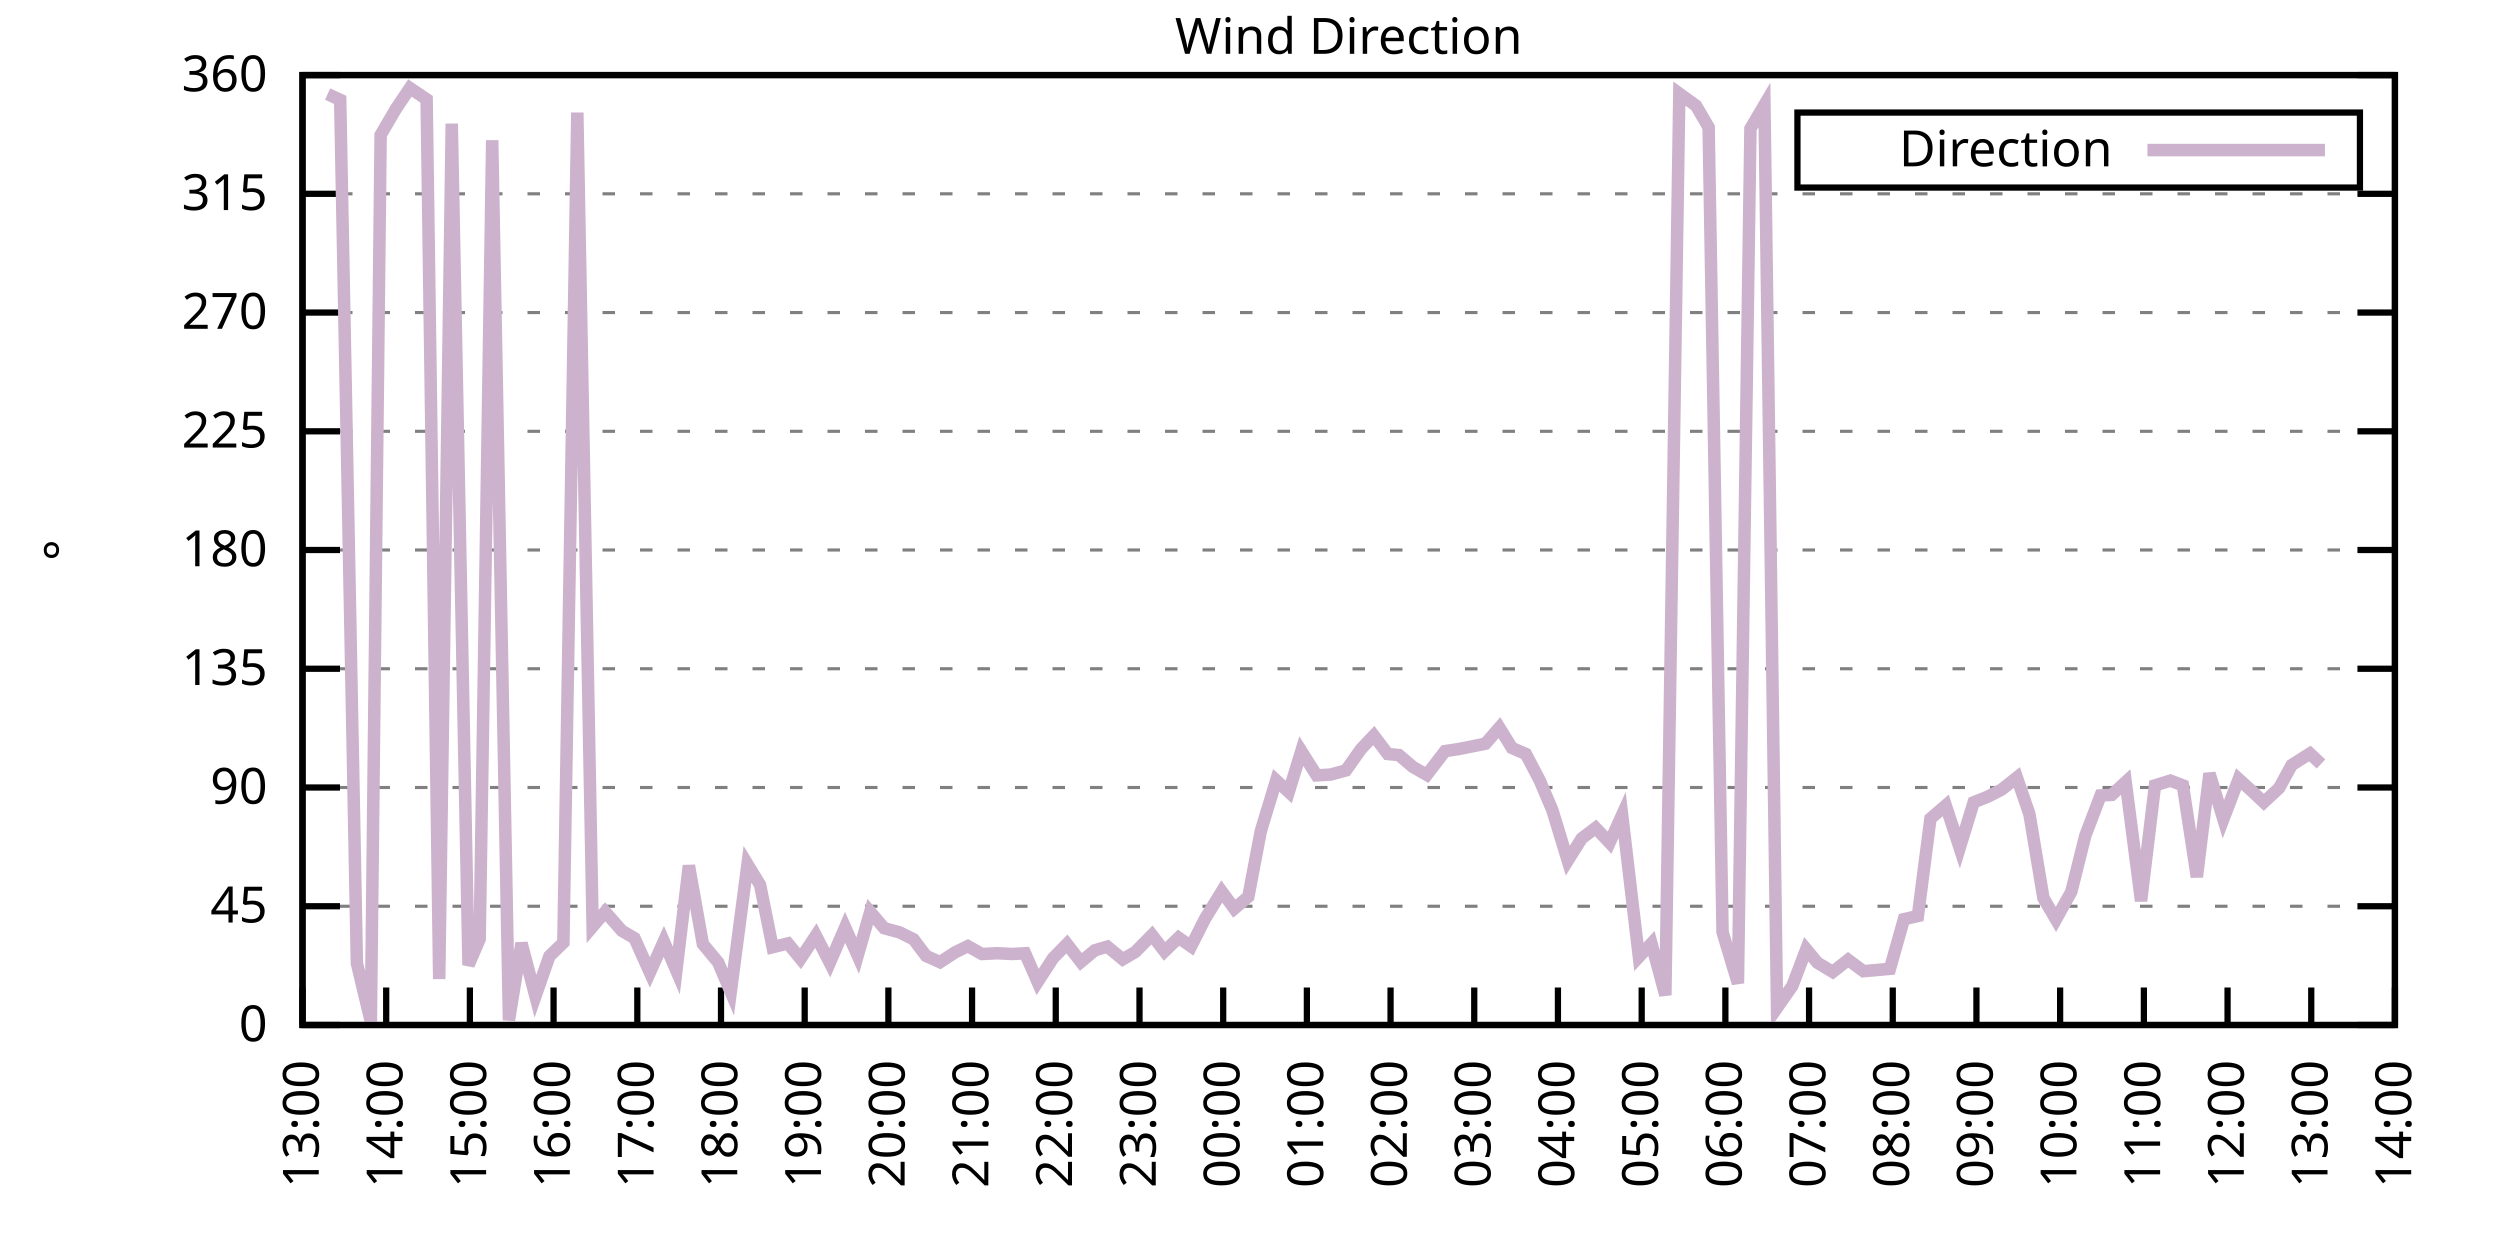
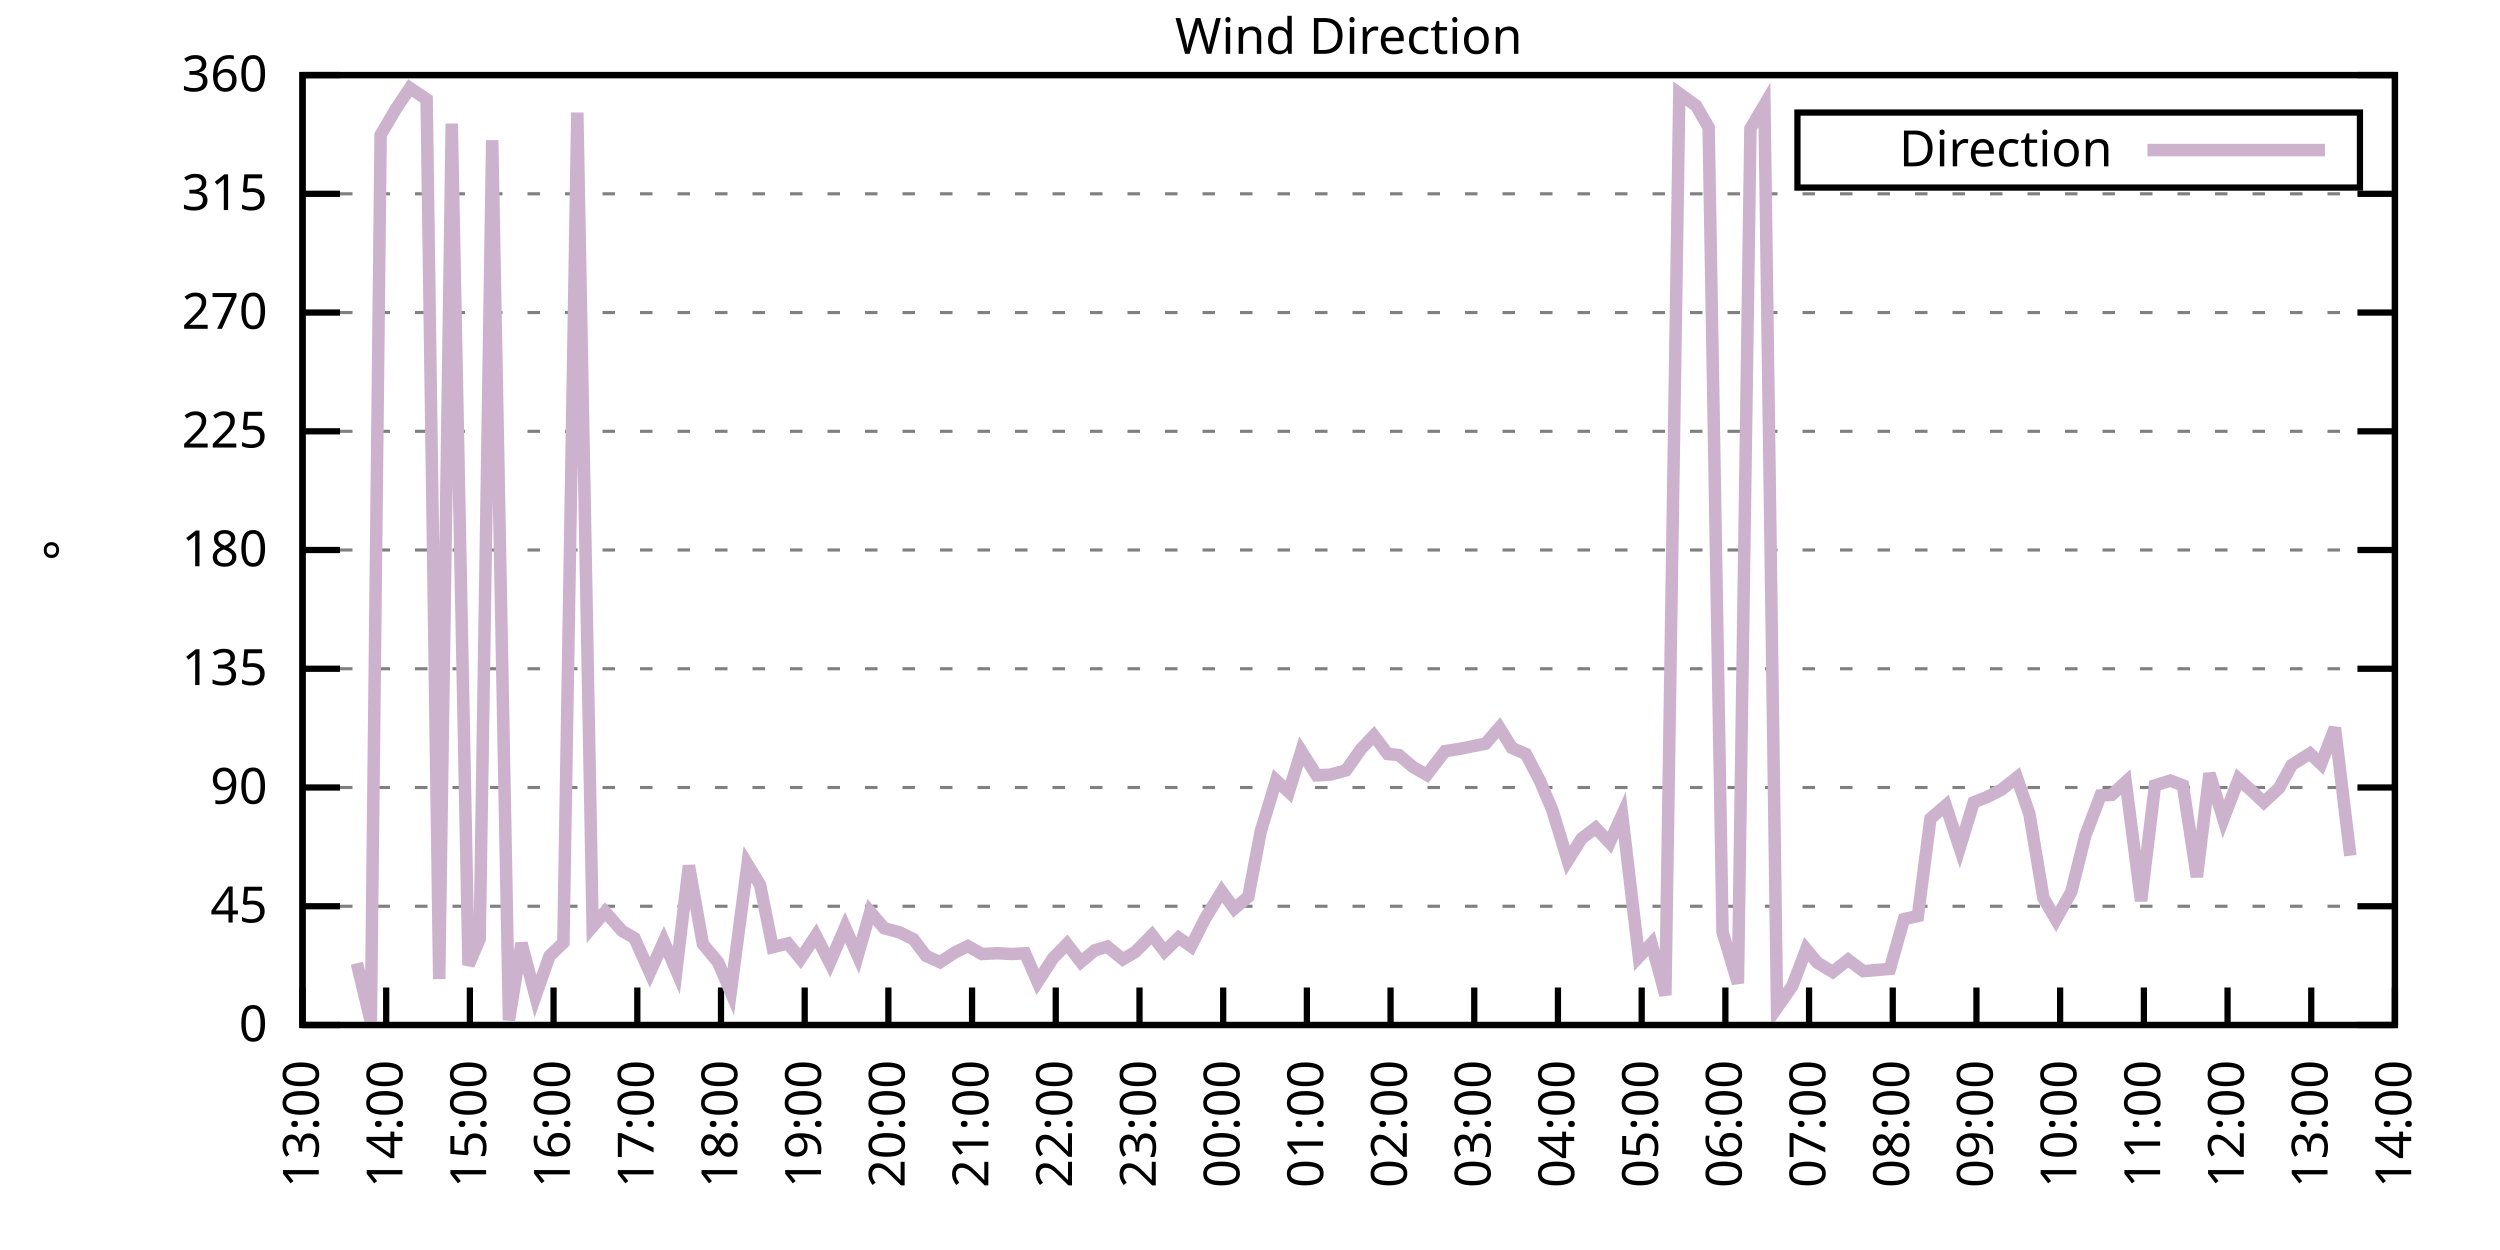
<svg xmlns="http://www.w3.org/2000/svg" xmlns:xlink="http://www.w3.org/1999/xlink" width="400" height="200" viewBox="0 0 400 200">
  <g id="gnuplot_canvas">
    <rect x="0" y="0" width="400" height="200" fill="none" />
    <defs>
      <circle id="gpDot" r="0.5" stroke-width="0.5" stroke="currentColor" />
      <path id="gpPt0" stroke-width="0.333" stroke="currentColor" d="M-1,0 h2 M0,-1 v2" />
      <path id="gpPt1" stroke-width="0.333" stroke="currentColor" d="M-1,-1 L1,1 M1,-1 L-1,1" />
      <path id="gpPt2" stroke-width="0.333" stroke="currentColor" d="M-1,0 L1,0 M0,-1 L0,1 M-1,-1 L1,1 M-1,1 L1,-1" />
      <rect id="gpPt3" stroke-width="0.333" stroke="currentColor" x="-1" y="-1" width="2" height="2" />
      <rect id="gpPt4" stroke-width="0.333" stroke="currentColor" fill="currentColor" x="-1" y="-1" width="2" height="2" />
      <circle id="gpPt5" stroke-width="0.333" stroke="currentColor" cx="0" cy="0" r="1" />
      <use xlink:href="#gpPt5" id="gpPt6" fill="currentColor" stroke="none" />
      <path id="gpPt7" stroke-width="0.333" stroke="currentColor" d="M0,-1.33 L-1.33,0.67 L1.33,0.67 z" />
      <use xlink:href="#gpPt7" id="gpPt8" fill="currentColor" stroke="none" />
      <use xlink:href="#gpPt7" id="gpPt9" stroke="currentColor" transform="rotate(180)" />
      <use xlink:href="#gpPt9" id="gpPt10" fill="currentColor" stroke="none" />
      <use xlink:href="#gpPt3" id="gpPt11" stroke="currentColor" transform="rotate(45)" />
      <use xlink:href="#gpPt11" id="gpPt12" fill="currentColor" stroke="none" />
      <path id="gpPt13" stroke-width="0.333" stroke="currentColor" d="M0,1.330 L1.265,0.411 L0.782,-1.067 L-0.782,-1.076 L-1.265,0.411 z" />
      <use xlink:href="#gpPt13" id="gpPt14" fill="currentColor" stroke="none" />
      <filter id="textbox" filterUnits="objectBoundingBox" x="0" y="0" height="1" width="1">
        <feFlood flood-color="white" flood-opacity="1" result="bgnd" />
        <feComposite in="SourceGraphic" in2="bgnd" operator="atop" />
      </filter>
      <filter id="greybox" filterUnits="objectBoundingBox" x="0" y="0" height="1" width="1">
        <feFlood flood-color="lightgrey" flood-opacity="1" result="grey" />
        <feComposite in="SourceGraphic" in2="grey" operator="atop" />
      </filter>
    </defs>
    <g fill="none" color="white" stroke="currentColor" stroke-width="1.00" stroke-linecap="butt" stroke-linejoin="miter">
</g>
    <g fill="none" color="black" stroke="currentColor" stroke-width="1.00" stroke-linecap="butt" stroke-linejoin="miter">
      <g stroke="none" shape-rendering="crispEdges">
        <polygon fill="rgb(255, 255, 255)" points="48.40,164.00 383.18,164.00 383.18,12.02 48.40,12.02 " />
      </g>
    </g>
    <g fill="none" color="black" stroke="currentColor" stroke-width="1.00" stroke-linecap="butt" stroke-linejoin="miter">
</g>
    <g fill="none" color="black" stroke="black" stroke-width="0.50" stroke-linecap="butt" stroke-linejoin="miter">
</g>
    <g fill="none" color="gray" stroke="currentColor" stroke-width="0.50" stroke-linecap="butt" stroke-linejoin="miter">
      <path stroke="gray" stroke-dasharray="2,4" class="gridline" d="M48.40,164.00 L383.19,164.00  " />
    </g>
    <g fill="none" color="gray" stroke="gray" stroke-width="1.00" stroke-linecap="butt" stroke-linejoin="miter">
</g>
    <g fill="none" color="black" stroke="currentColor" stroke-width="1.00" stroke-linecap="butt" stroke-linejoin="miter">
      <path stroke="black" d="M48.40,164.00 L54.40,164.00 M383.19,164.00 L377.19,164.00  " />
      <g transform="translate(42.80,166.60)" stroke="none" fill="black" font-family="Sans" font-size="8.00" text-anchor="end">
        <text>
          <tspan font-family="Sans"> 0</tspan>
        </text>
      </g>
    </g>
    <g fill="none" color="black" stroke="currentColor" stroke-width="1.00" stroke-linecap="butt" stroke-linejoin="miter">
</g>
    <g fill="none" color="black" stroke="black" stroke-width="0.50" stroke-linecap="butt" stroke-linejoin="miter">
</g>
    <g fill="none" color="gray" stroke="currentColor" stroke-width="0.50" stroke-linecap="butt" stroke-linejoin="miter">
      <path stroke="gray" stroke-dasharray="2,4" class="gridline" d="M48.40,145.00 L383.19,145.00  " />
    </g>
    <g fill="none" color="gray" stroke="gray" stroke-width="1.00" stroke-linecap="butt" stroke-linejoin="miter">
</g>
    <g fill="none" color="black" stroke="currentColor" stroke-width="1.00" stroke-linecap="butt" stroke-linejoin="miter">
      <path stroke="black" d="M48.40,145.00 L54.40,145.00 M383.19,145.00 L377.19,145.00  " />
      <g transform="translate(42.80,147.60)" stroke="none" fill="black" font-family="Sans" font-size="8.00" text-anchor="end">
        <text>
          <tspan font-family="Sans"> 45</tspan>
        </text>
      </g>
    </g>
    <g fill="none" color="black" stroke="currentColor" stroke-width="1.00" stroke-linecap="butt" stroke-linejoin="miter">
</g>
    <g fill="none" color="black" stroke="black" stroke-width="0.50" stroke-linecap="butt" stroke-linejoin="miter">
</g>
    <g fill="none" color="gray" stroke="currentColor" stroke-width="0.50" stroke-linecap="butt" stroke-linejoin="miter">
      <path stroke="gray" stroke-dasharray="2,4" class="gridline" d="M48.40,126.00 L383.19,126.00  " />
    </g>
    <g fill="none" color="gray" stroke="gray" stroke-width="1.00" stroke-linecap="butt" stroke-linejoin="miter">
</g>
    <g fill="none" color="black" stroke="currentColor" stroke-width="1.00" stroke-linecap="butt" stroke-linejoin="miter">
      <path stroke="black" d="M48.40,126.00 L54.40,126.00 M383.19,126.00 L377.19,126.00  " />
      <g transform="translate(42.80,128.60)" stroke="none" fill="black" font-family="Sans" font-size="8.00" text-anchor="end">
        <text>
          <tspan font-family="Sans"> 90</tspan>
        </text>
      </g>
    </g>
    <g fill="none" color="black" stroke="currentColor" stroke-width="1.00" stroke-linecap="butt" stroke-linejoin="miter">
</g>
    <g fill="none" color="black" stroke="black" stroke-width="0.50" stroke-linecap="butt" stroke-linejoin="miter">
</g>
    <g fill="none" color="gray" stroke="currentColor" stroke-width="0.50" stroke-linecap="butt" stroke-linejoin="miter">
      <path stroke="gray" stroke-dasharray="2,4" class="gridline" d="M48.40,107.00 L383.19,107.00  " />
    </g>
    <g fill="none" color="gray" stroke="gray" stroke-width="1.00" stroke-linecap="butt" stroke-linejoin="miter">
</g>
    <g fill="none" color="black" stroke="currentColor" stroke-width="1.00" stroke-linecap="butt" stroke-linejoin="miter">
      <path stroke="black" d="M48.40,107.00 L54.40,107.00 M383.19,107.00 L377.19,107.00  " />
      <g transform="translate(42.80,109.60)" stroke="none" fill="black" font-family="Sans" font-size="8.00" text-anchor="end">
        <text>
          <tspan font-family="Sans"> 135</tspan>
        </text>
      </g>
    </g>
    <g fill="none" color="black" stroke="currentColor" stroke-width="1.00" stroke-linecap="butt" stroke-linejoin="miter">
</g>
    <g fill="none" color="black" stroke="black" stroke-width="0.50" stroke-linecap="butt" stroke-linejoin="miter">
</g>
    <g fill="none" color="gray" stroke="currentColor" stroke-width="0.50" stroke-linecap="butt" stroke-linejoin="miter">
      <path stroke="gray" stroke-dasharray="2,4" class="gridline" d="M48.40,88.00 L383.19,88.00  " />
    </g>
    <g fill="none" color="gray" stroke="gray" stroke-width="1.00" stroke-linecap="butt" stroke-linejoin="miter">
</g>
    <g fill="none" color="black" stroke="currentColor" stroke-width="1.00" stroke-linecap="butt" stroke-linejoin="miter">
      <path stroke="black" d="M48.40,88.00 L54.40,88.00 M383.19,88.00 L377.19,88.00  " />
      <g transform="translate(42.80,90.60)" stroke="none" fill="black" font-family="Sans" font-size="8.00" text-anchor="end">
        <text>
          <tspan font-family="Sans"> 180</tspan>
        </text>
      </g>
    </g>
    <g fill="none" color="black" stroke="currentColor" stroke-width="1.00" stroke-linecap="butt" stroke-linejoin="miter">
</g>
    <g fill="none" color="black" stroke="black" stroke-width="0.50" stroke-linecap="butt" stroke-linejoin="miter">
</g>
    <g fill="none" color="gray" stroke="currentColor" stroke-width="0.50" stroke-linecap="butt" stroke-linejoin="miter">
      <path stroke="gray" stroke-dasharray="2,4" class="gridline" d="M48.40,69.01 L383.19,69.01  " />
    </g>
    <g fill="none" color="gray" stroke="gray" stroke-width="1.00" stroke-linecap="butt" stroke-linejoin="miter">
</g>
    <g fill="none" color="black" stroke="currentColor" stroke-width="1.00" stroke-linecap="butt" stroke-linejoin="miter">
      <path stroke="black" d="M48.40,69.01 L54.40,69.01 M383.19,69.01 L377.19,69.01  " />
      <g transform="translate(42.80,71.61)" stroke="none" fill="black" font-family="Sans" font-size="8.00" text-anchor="end">
        <text>
          <tspan font-family="Sans"> 225</tspan>
        </text>
      </g>
    </g>
    <g fill="none" color="black" stroke="currentColor" stroke-width="1.00" stroke-linecap="butt" stroke-linejoin="miter">
</g>
    <g fill="none" color="black" stroke="black" stroke-width="0.50" stroke-linecap="butt" stroke-linejoin="miter">
</g>
    <g fill="none" color="gray" stroke="currentColor" stroke-width="0.50" stroke-linecap="butt" stroke-linejoin="miter">
      <path stroke="gray" stroke-dasharray="2,4" class="gridline" d="M48.40,50.01 L383.19,50.01  " />
    </g>
    <g fill="none" color="gray" stroke="gray" stroke-width="1.00" stroke-linecap="butt" stroke-linejoin="miter">
</g>
    <g fill="none" color="black" stroke="currentColor" stroke-width="1.00" stroke-linecap="butt" stroke-linejoin="miter">
      <path stroke="black" d="M48.40,50.01 L54.40,50.01 M383.19,50.01 L377.19,50.01  " />
      <g transform="translate(42.80,52.61)" stroke="none" fill="black" font-family="Sans" font-size="8.00" text-anchor="end">
        <text>
          <tspan font-family="Sans"> 270</tspan>
        </text>
      </g>
    </g>
    <g fill="none" color="black" stroke="currentColor" stroke-width="1.00" stroke-linecap="butt" stroke-linejoin="miter">
</g>
    <g fill="none" color="black" stroke="black" stroke-width="0.50" stroke-linecap="butt" stroke-linejoin="miter">
</g>
    <g fill="none" color="gray" stroke="currentColor" stroke-width="0.50" stroke-linecap="butt" stroke-linejoin="miter">
      <path stroke="gray" stroke-dasharray="2,4" class="gridline" d="M48.40,31.01 L383.19,31.01  " />
    </g>
    <g fill="none" color="gray" stroke="gray" stroke-width="1.00" stroke-linecap="butt" stroke-linejoin="miter">
</g>
    <g fill="none" color="black" stroke="currentColor" stroke-width="1.00" stroke-linecap="butt" stroke-linejoin="miter">
      <path stroke="black" d="M48.40,31.01 L54.40,31.01 M383.19,31.01 L377.19,31.01  " />
      <g transform="translate(42.80,33.61)" stroke="none" fill="black" font-family="Sans" font-size="8.00" text-anchor="end">
        <text>
          <tspan font-family="Sans"> 315</tspan>
        </text>
      </g>
    </g>
    <g fill="none" color="black" stroke="currentColor" stroke-width="1.00" stroke-linecap="butt" stroke-linejoin="miter">
</g>
    <g fill="none" color="black" stroke="black" stroke-width="0.50" stroke-linecap="butt" stroke-linejoin="miter">
</g>
    <g fill="none" color="gray" stroke="currentColor" stroke-width="0.50" stroke-linecap="butt" stroke-linejoin="miter">
      <path stroke="gray" stroke-dasharray="2,4" class="gridline" d="M48.40,12.01 L383.19,12.01  " />
    </g>
    <g fill="none" color="gray" stroke="gray" stroke-width="1.00" stroke-linecap="butt" stroke-linejoin="miter">
</g>
    <g fill="none" color="black" stroke="currentColor" stroke-width="1.00" stroke-linecap="butt" stroke-linejoin="miter">
      <path stroke="black" d="M48.40,12.01 L54.40,12.01 M383.19,12.01 L377.19,12.01  " />
      <g transform="translate(42.80,14.61)" stroke="none" fill="black" font-family="Sans" font-size="8.00" text-anchor="end">
        <text>
          <tspan font-family="Sans"> 360</tspan>
        </text>
      </g>
    </g>
    <g fill="none" color="black" stroke="currentColor" stroke-width="1.00" stroke-linecap="butt" stroke-linejoin="miter">
      <path stroke="black" d="M48.40,164.00 L48.40,158.00  " />
      <g transform="translate(51.00,169.60) rotate(270.00)" stroke="none" fill="black" font-family="Sans" font-size="8.00" text-anchor="end">
        <text>
          <tspan font-family="Sans">13:00</tspan>
        </text>
      </g>
    </g>
    <g fill="none" color="black" stroke="currentColor" stroke-width="1.00" stroke-linecap="butt" stroke-linejoin="miter">
      <path stroke="black" d="M61.79,164.00 L61.79,158.00  " />
      <g transform="translate(64.39,169.60) rotate(270.00)" stroke="none" fill="black" font-family="Sans" font-size="8.00" text-anchor="end">
        <text>
          <tspan font-family="Sans">14:00</tspan>
        </text>
      </g>
    </g>
    <g fill="none" color="black" stroke="currentColor" stroke-width="1.00" stroke-linecap="butt" stroke-linejoin="miter">
      <path stroke="black" d="M75.18,164.00 L75.18,158.00  " />
      <g transform="translate(77.78,169.60) rotate(270.00)" stroke="none" fill="black" font-family="Sans" font-size="8.00" text-anchor="end">
        <text>
          <tspan font-family="Sans">15:00</tspan>
        </text>
      </g>
    </g>
    <g fill="none" color="black" stroke="currentColor" stroke-width="1.00" stroke-linecap="butt" stroke-linejoin="miter">
      <path stroke="black" d="M88.57,164.00 L88.57,158.00  " />
      <g transform="translate(91.17,169.60) rotate(270.00)" stroke="none" fill="black" font-family="Sans" font-size="8.00" text-anchor="end">
        <text>
          <tspan font-family="Sans">16:00</tspan>
        </text>
      </g>
    </g>
    <g fill="none" color="black" stroke="currentColor" stroke-width="1.00" stroke-linecap="butt" stroke-linejoin="miter">
      <path stroke="black" d="M101.97,164.00 L101.97,158.00  " />
      <g transform="translate(104.57,169.60) rotate(270.00)" stroke="none" fill="black" font-family="Sans" font-size="8.00" text-anchor="end">
        <text>
          <tspan font-family="Sans">17:00</tspan>
        </text>
      </g>
    </g>
    <g fill="none" color="black" stroke="currentColor" stroke-width="1.00" stroke-linecap="butt" stroke-linejoin="miter">
      <path stroke="black" d="M115.36,164.00 L115.36,158.00  " />
      <g transform="translate(117.96,169.60) rotate(270.00)" stroke="none" fill="black" font-family="Sans" font-size="8.00" text-anchor="end">
        <text>
          <tspan font-family="Sans">18:00</tspan>
        </text>
      </g>
    </g>
    <g fill="none" color="black" stroke="currentColor" stroke-width="1.00" stroke-linecap="butt" stroke-linejoin="miter">
      <path stroke="black" d="M128.75,164.00 L128.75,158.00  " />
      <g transform="translate(131.35,169.60) rotate(270.00)" stroke="none" fill="black" font-family="Sans" font-size="8.00" text-anchor="end">
        <text>
          <tspan font-family="Sans">19:00</tspan>
        </text>
      </g>
    </g>
    <g fill="none" color="black" stroke="currentColor" stroke-width="1.00" stroke-linecap="butt" stroke-linejoin="miter">
      <path stroke="black" d="M142.14,164.00 L142.14,158.00  " />
      <g transform="translate(144.74,169.60) rotate(270.00)" stroke="none" fill="black" font-family="Sans" font-size="8.00" text-anchor="end">
        <text>
          <tspan font-family="Sans">20:00</tspan>
        </text>
      </g>
    </g>
    <g fill="none" color="black" stroke="currentColor" stroke-width="1.00" stroke-linecap="butt" stroke-linejoin="miter">
      <path stroke="black" d="M155.53,164.00 L155.53,158.00  " />
      <g transform="translate(158.13,169.60) rotate(270.00)" stroke="none" fill="black" font-family="Sans" font-size="8.00" text-anchor="end">
        <text>
          <tspan font-family="Sans">21:00</tspan>
        </text>
      </g>
    </g>
    <g fill="none" color="black" stroke="currentColor" stroke-width="1.00" stroke-linecap="butt" stroke-linejoin="miter">
      <path stroke="black" d="M168.92,164.00 L168.92,158.00  " />
      <g transform="translate(171.52,169.60) rotate(270.00)" stroke="none" fill="black" font-family="Sans" font-size="8.00" text-anchor="end">
        <text>
          <tspan font-family="Sans">22:00</tspan>
        </text>
      </g>
    </g>
    <g fill="none" color="black" stroke="currentColor" stroke-width="1.00" stroke-linecap="butt" stroke-linejoin="miter">
      <path stroke="black" d="M182.32,164.00 L182.32,158.00  " />
      <g transform="translate(184.92,169.60) rotate(270.00)" stroke="none" fill="black" font-family="Sans" font-size="8.00" text-anchor="end">
        <text>
          <tspan font-family="Sans">23:00</tspan>
        </text>
      </g>
    </g>
    <g fill="none" color="black" stroke="currentColor" stroke-width="1.00" stroke-linecap="butt" stroke-linejoin="miter">
      <path stroke="black" d="M195.71,164.00 L195.71,158.00  " />
      <g transform="translate(198.31,169.60) rotate(270.00)" stroke="none" fill="black" font-family="Sans" font-size="8.00" text-anchor="end">
        <text>
          <tspan font-family="Sans">00:00</tspan>
        </text>
      </g>
    </g>
    <g fill="none" color="black" stroke="currentColor" stroke-width="1.00" stroke-linecap="butt" stroke-linejoin="miter">
      <path stroke="black" d="M209.10,164.00 L209.10,158.00  " />
      <g transform="translate(211.70,169.60) rotate(270.00)" stroke="none" fill="black" font-family="Sans" font-size="8.00" text-anchor="end">
        <text>
          <tspan font-family="Sans">01:00</tspan>
        </text>
      </g>
    </g>
    <g fill="none" color="black" stroke="currentColor" stroke-width="1.00" stroke-linecap="butt" stroke-linejoin="miter">
      <path stroke="black" d="M222.49,164.00 L222.49,158.00  " />
      <g transform="translate(225.09,169.60) rotate(270.00)" stroke="none" fill="black" font-family="Sans" font-size="8.00" text-anchor="end">
        <text>
          <tspan font-family="Sans">02:00</tspan>
        </text>
      </g>
    </g>
    <g fill="none" color="black" stroke="currentColor" stroke-width="1.00" stroke-linecap="butt" stroke-linejoin="miter">
      <path stroke="black" d="M235.88,164.00 L235.88,158.00  " />
      <g transform="translate(238.48,169.60) rotate(270.00)" stroke="none" fill="black" font-family="Sans" font-size="8.00" text-anchor="end">
        <text>
          <tspan font-family="Sans">03:00</tspan>
        </text>
      </g>
    </g>
    <g fill="none" color="black" stroke="currentColor" stroke-width="1.00" stroke-linecap="butt" stroke-linejoin="miter">
      <path stroke="black" d="M249.27,164.00 L249.27,158.00  " />
      <g transform="translate(251.87,169.60) rotate(270.00)" stroke="none" fill="black" font-family="Sans" font-size="8.00" text-anchor="end">
        <text>
          <tspan font-family="Sans">04:00</tspan>
        </text>
      </g>
    </g>
    <g fill="none" color="black" stroke="currentColor" stroke-width="1.00" stroke-linecap="butt" stroke-linejoin="miter">
      <path stroke="black" d="M262.67,164.00 L262.67,158.00  " />
      <g transform="translate(265.27,169.60) rotate(270.00)" stroke="none" fill="black" font-family="Sans" font-size="8.00" text-anchor="end">
        <text>
          <tspan font-family="Sans">05:00</tspan>
        </text>
      </g>
    </g>
    <g fill="none" color="black" stroke="currentColor" stroke-width="1.00" stroke-linecap="butt" stroke-linejoin="miter">
      <path stroke="black" d="M276.06,164.00 L276.06,158.00  " />
      <g transform="translate(278.66,169.60) rotate(270.00)" stroke="none" fill="black" font-family="Sans" font-size="8.00" text-anchor="end">
        <text>
          <tspan font-family="Sans">06:00</tspan>
        </text>
      </g>
    </g>
    <g fill="none" color="black" stroke="currentColor" stroke-width="1.00" stroke-linecap="butt" stroke-linejoin="miter">
      <path stroke="black" d="M289.45,164.00 L289.45,158.00  " />
      <g transform="translate(292.05,169.60) rotate(270.00)" stroke="none" fill="black" font-family="Sans" font-size="8.00" text-anchor="end">
        <text>
          <tspan font-family="Sans">07:00</tspan>
        </text>
      </g>
    </g>
    <g fill="none" color="black" stroke="currentColor" stroke-width="1.00" stroke-linecap="butt" stroke-linejoin="miter">
      <path stroke="black" d="M302.84,164.00 L302.84,158.00  " />
      <g transform="translate(305.44,169.60) rotate(270.00)" stroke="none" fill="black" font-family="Sans" font-size="8.00" text-anchor="end">
        <text>
          <tspan font-family="Sans">08:00</tspan>
        </text>
      </g>
    </g>
    <g fill="none" color="black" stroke="currentColor" stroke-width="1.00" stroke-linecap="butt" stroke-linejoin="miter">
      <path stroke="black" d="M316.23,164.00 L316.23,158.00  " />
      <g transform="translate(318.83,169.60) rotate(270.00)" stroke="none" fill="black" font-family="Sans" font-size="8.00" text-anchor="end">
        <text>
          <tspan font-family="Sans">09:00</tspan>
        </text>
      </g>
    </g>
    <g fill="none" color="black" stroke="currentColor" stroke-width="1.00" stroke-linecap="butt" stroke-linejoin="miter">
      <path stroke="black" d="M329.62,164.00 L329.62,158.00  " />
      <g transform="translate(332.22,169.60) rotate(270.00)" stroke="none" fill="black" font-family="Sans" font-size="8.00" text-anchor="end">
        <text>
          <tspan font-family="Sans">10:00</tspan>
        </text>
      </g>
    </g>
    <g fill="none" color="black" stroke="currentColor" stroke-width="1.00" stroke-linecap="butt" stroke-linejoin="miter">
      <path stroke="black" d="M343.02,164.00 L343.02,158.00  " />
      <g transform="translate(345.62,169.60) rotate(270.00)" stroke="none" fill="black" font-family="Sans" font-size="8.00" text-anchor="end">
        <text>
          <tspan font-family="Sans">11:00</tspan>
        </text>
      </g>
    </g>
    <g fill="none" color="black" stroke="currentColor" stroke-width="1.00" stroke-linecap="butt" stroke-linejoin="miter">
      <path stroke="black" d="M356.41,164.00 L356.41,158.00  " />
      <g transform="translate(359.01,169.60) rotate(270.00)" stroke="none" fill="black" font-family="Sans" font-size="8.00" text-anchor="end">
        <text>
          <tspan font-family="Sans">12:00</tspan>
        </text>
      </g>
    </g>
    <g fill="none" color="black" stroke="currentColor" stroke-width="1.00" stroke-linecap="butt" stroke-linejoin="miter">
      <path stroke="black" d="M369.80,164.00 L369.80,158.00  " />
      <g transform="translate(372.40,169.60) rotate(270.00)" stroke="none" fill="black" font-family="Sans" font-size="8.00" text-anchor="end">
        <text>
          <tspan font-family="Sans">13:00</tspan>
        </text>
      </g>
    </g>
    <g fill="none" color="black" stroke="currentColor" stroke-width="1.00" stroke-linecap="butt" stroke-linejoin="miter">
      <path stroke="black" d="M383.19,164.00 L383.19,158.00  " />
      <g transform="translate(385.79,169.60) rotate(270.00)" stroke="none" fill="black" font-family="Sans" font-size="8.00" text-anchor="end">
        <text>
          <tspan font-family="Sans">14:00</tspan>
        </text>
      </g>
    </g>
    <g fill="none" color="black" stroke="currentColor" stroke-width="1.00" stroke-linecap="butt" stroke-linejoin="miter">
</g>
    <g fill="none" color="black" stroke="currentColor" stroke-width="1.00" stroke-linecap="butt" stroke-linejoin="miter">
      <path stroke="black" d="M48.40,12.01 L48.40,164.00 L383.19,164.00 L383.19,12.01 L48.40,12.01 Z  " />
    </g>
    <g fill="none" color="black" stroke="currentColor" stroke-width="1.00" stroke-linecap="butt" stroke-linejoin="miter">
</g>
    <g fill="none" color="black" stroke="currentColor" stroke-width="1.00" stroke-linecap="butt" stroke-linejoin="miter">
      <path stroke="black" d="M287.59,30.01 L287.59,18.01 L377.59,18.01 L377.59,30.01 L287.59,30.01 Z  " />
    </g>
    <g id="Wind_direction_plot_1">
      <g fill="none" color="white" stroke="black" stroke-width="2.00" stroke-linecap="butt" stroke-linejoin="miter">
</g>
      <g fill="none" color="black" stroke="currentColor" stroke-width="2.00" stroke-linecap="butt" stroke-linejoin="miter">
        <g transform="translate(337.99,26.61)" stroke="none" fill="black" font-family="Sans" font-size="8.00" text-anchor="end">
          <text>
            <tspan font-family="Sans">Direction</tspan>
          </text>
        </g>
      </g>
      <g fill="none" color="black" stroke="currentColor" stroke-width="2.00" stroke-linecap="butt" stroke-linejoin="miter">
-         <path stroke="rgb(204, 178, 204)" d="M343.59,24.01 L371.99,24.01 M52.42,15.05 L54.43,15.98 L57.10,154.12 L59.34,163.49 L60.90,21.59 L63.35,17.41   L65.59,14.08 L68.26,15.89 L70.27,156.65 L72.28,19.78 L74.96,154.42 L76.75,150.24 L78.75,22.44 L81.43,163.24   L83.44,150.91 L85.67,159.40 L87.91,152.98 L90.14,150.83 L92.37,18.01 L94.82,148.25 L96.83,145.89 L99.51,148.93   L101.52,150.11 L103.98,155.60 L106.21,150.62 L108.22,155.30 L110.22,138.50 L112.46,151.04 L114.91,153.99 L116.92,158.72   L119.60,138.29 L121.61,141.58 L123.62,151.55 L126.07,150.95 L128.08,153.40 L130.54,149.69 L132.77,154.04 L135.22,148.38   L137.23,152.90 L139.24,145.89 L141.47,148.51 L143.93,149.18 L146.16,150.28 L148.17,152.94 L150.40,153.95 L152.85,152.35   L154.86,151.38 L157.10,152.64 L159.55,152.52 L162.01,152.64 L164.01,152.52 L166.02,157.12 L168.48,153.32 L170.71,151.04   L172.94,153.91 L175.17,152.05 L177.18,151.46 L179.64,153.49 L181.65,152.31 L184.32,149.60 L186.33,152.22 L188.57,150.03   L190.57,151.42 L192.81,146.99 L195.48,142.64 L197.49,145.38 L199.73,143.48 L201.73,132.97 L204.19,124.86 L206.20,126.72   L208.21,120.18 L210.66,124.06 L212.89,123.93 L215.35,123.26 L217.80,119.80 L219.81,117.69 L222.04,120.64 L223.83,120.81   L226.06,122.71 L228.29,123.98 L231.20,120.18 L233.43,119.84 L237.67,118.99 L239.90,116.42 L241.91,119.67 L244.14,120.64   L246.37,124.90 L248.38,129.63 L250.84,137.70 L253.07,134.15 L255.30,132.46 L257.53,134.83 L259.54,130.39 L262.22,153.11   L264.23,150.95 L266.46,159.23 L268.69,14.97 L271.37,16.91 L273.38,20.37 L275.61,149.14 L278.07,157.33 L280.07,20.58   L282.31,16.78 L284.32,161.26 L286.77,157.75 L289.00,151.88 L290.79,154.04 L293.24,155.51 L295.70,153.57 L298.15,155.39   L302.39,155.01 L304.63,147.07 L306.86,146.56 L308.87,130.98 L311.32,128.87 L313.55,135.67 L315.79,128.37 L318.02,127.48   L320.25,126.34 L322.70,124.40 L324.71,130.27 L326.95,143.69 L328.95,147.11 L331.41,142.68 L333.64,133.73 L336.10,127.27   L337.88,127.18 L340.11,125.12 L342.57,144.16 L344.80,125.66 L347.26,124.90 L349.26,125.66 L351.50,140.31 L353.51,123.76   L355.74,131.07 L358.19,124.65 L360.42,126.68 L362.21,128.37 L364.66,126.09 L366.67,122.41 L369.58,120.56 L371.36,122.24    " />
+         <path stroke="rgb(204, 178, 204)" d="M343.59,24.01 L371.99,24.01 M57.10,154.12 L59.34,163.49 L60.90,21.59 L63.35,17.41 L65.59,14.08 L68.26,15.89   L70.27,156.65 L72.28,19.78 L74.96,154.42 L76.75,150.24 L78.75,22.44 L81.43,163.24 L83.44,150.91 L85.67,159.40   L87.91,152.98 L90.14,150.83 L92.37,18.01 L94.82,148.25 L96.83,145.89 L99.51,148.93 L101.52,150.11 L103.98,155.60   L106.21,150.62 L108.22,155.30 L110.22,138.50 L112.46,151.04 L114.91,153.99 L116.92,158.72 L119.60,138.29 L121.61,141.58   L123.62,151.55 L126.07,150.95 L128.08,153.40 L130.54,149.69 L132.77,154.04 L135.22,148.38 L137.23,152.90 L139.24,145.89   L141.47,148.51 L143.93,149.18 L146.16,150.28 L148.17,152.94 L150.40,153.95 L152.85,152.35 L154.86,151.38 L157.10,152.64   L159.55,152.52 L162.01,152.64 L164.01,152.52 L166.02,157.12 L168.48,153.32 L170.71,151.04 L172.94,153.91 L175.17,152.05   L177.18,151.46 L179.64,153.49 L181.65,152.31 L184.32,149.60 L186.33,152.22 L188.57,150.03 L190.57,151.42 L192.81,146.99   L195.48,142.64 L197.49,145.38 L199.73,143.48 L201.73,132.97 L204.19,124.86 L206.20,126.72 L208.21,120.18 L210.66,124.06   L212.89,123.93 L215.35,123.26 L217.80,119.80 L219.81,117.69 L222.04,120.64 L223.83,120.81 L226.06,122.71 L228.29,123.98   L231.20,120.18 L233.43,119.84 L237.67,118.99 L239.90,116.42 L241.91,119.67 L244.14,120.64 L246.37,124.90 L248.38,129.63   L250.84,137.70 L253.07,134.15 L255.30,132.46 L257.53,134.83 L259.54,130.39 L262.22,153.11 L264.23,150.95 L266.46,159.23   L268.69,14.97 L271.37,16.91 L273.38,20.37 L275.61,149.14 L278.07,157.33 L280.07,20.58 L282.31,16.78 L284.32,161.26   L286.77,157.75 L289.00,151.88 L290.79,154.04 L293.24,155.51 L295.70,153.57 L298.15,155.39 L302.39,155.01 L304.63,147.07   L306.86,146.56 L308.87,130.98 L311.32,128.87 L313.55,135.67 L315.79,128.37 L318.02,127.48 L320.25,126.34 L322.70,124.40   L324.71,130.27 L326.95,143.69 L328.95,147.11 L331.41,142.68 L333.64,133.73 L336.10,127.27 L337.88,127.18 L340.11,125.12   L342.57,144.16 L344.80,125.66 L347.26,124.90 L349.26,125.66 L351.50,140.31 L353.51,123.76 L355.74,131.07 L358.19,124.65   L360.42,126.68 L362.21,128.37 L364.66,126.09 L366.67,122.41 L369.58,120.56 L371.36,122.24 L373.59,116.46 L376.05,136.90    " />
      </g>
    </g>
    <g fill="none" color="black" stroke="currentColor" stroke-width="2.00" stroke-linecap="butt" stroke-linejoin="miter">
</g>
    <g fill="none" color="black" stroke="black" stroke-width="1.00" stroke-linecap="butt" stroke-linejoin="miter">
</g>
    <g fill="none" color="black" stroke="currentColor" stroke-width="1.00" stroke-linecap="butt" stroke-linejoin="miter">
      <path stroke="black" d="M48.40,12.01 L48.40,164.00 L383.19,164.00 L383.19,12.01 L48.40,12.01 Z  " />
      <g transform="translate(12.80,88.01) rotate(270.00)" stroke="none" fill="black" font-family="Sans" font-size="8.00" text-anchor="middle">
        <text>
          <tspan font-family="Sans">°</tspan>
        </text>
      </g>
    </g>
    <g fill="none" color="black" stroke="currentColor" stroke-width="1.00" stroke-linecap="butt" stroke-linejoin="miter">
</g>
    <g fill="none" color="black" stroke="currentColor" stroke-width="1.00" stroke-linecap="butt" stroke-linejoin="miter">
      <g transform="translate(215.79,8.61)" stroke="none" fill="black" font-family="Sans" font-size="8.00" text-anchor="middle">
        <text>
          <tspan font-family="Sans">Wind Direction</tspan>
        </text>
      </g>
    </g>
    <g fill="none" color="black" stroke="currentColor" stroke-width="1.00" stroke-linecap="butt" stroke-linejoin="miter">
</g>
  </g>
</svg>
